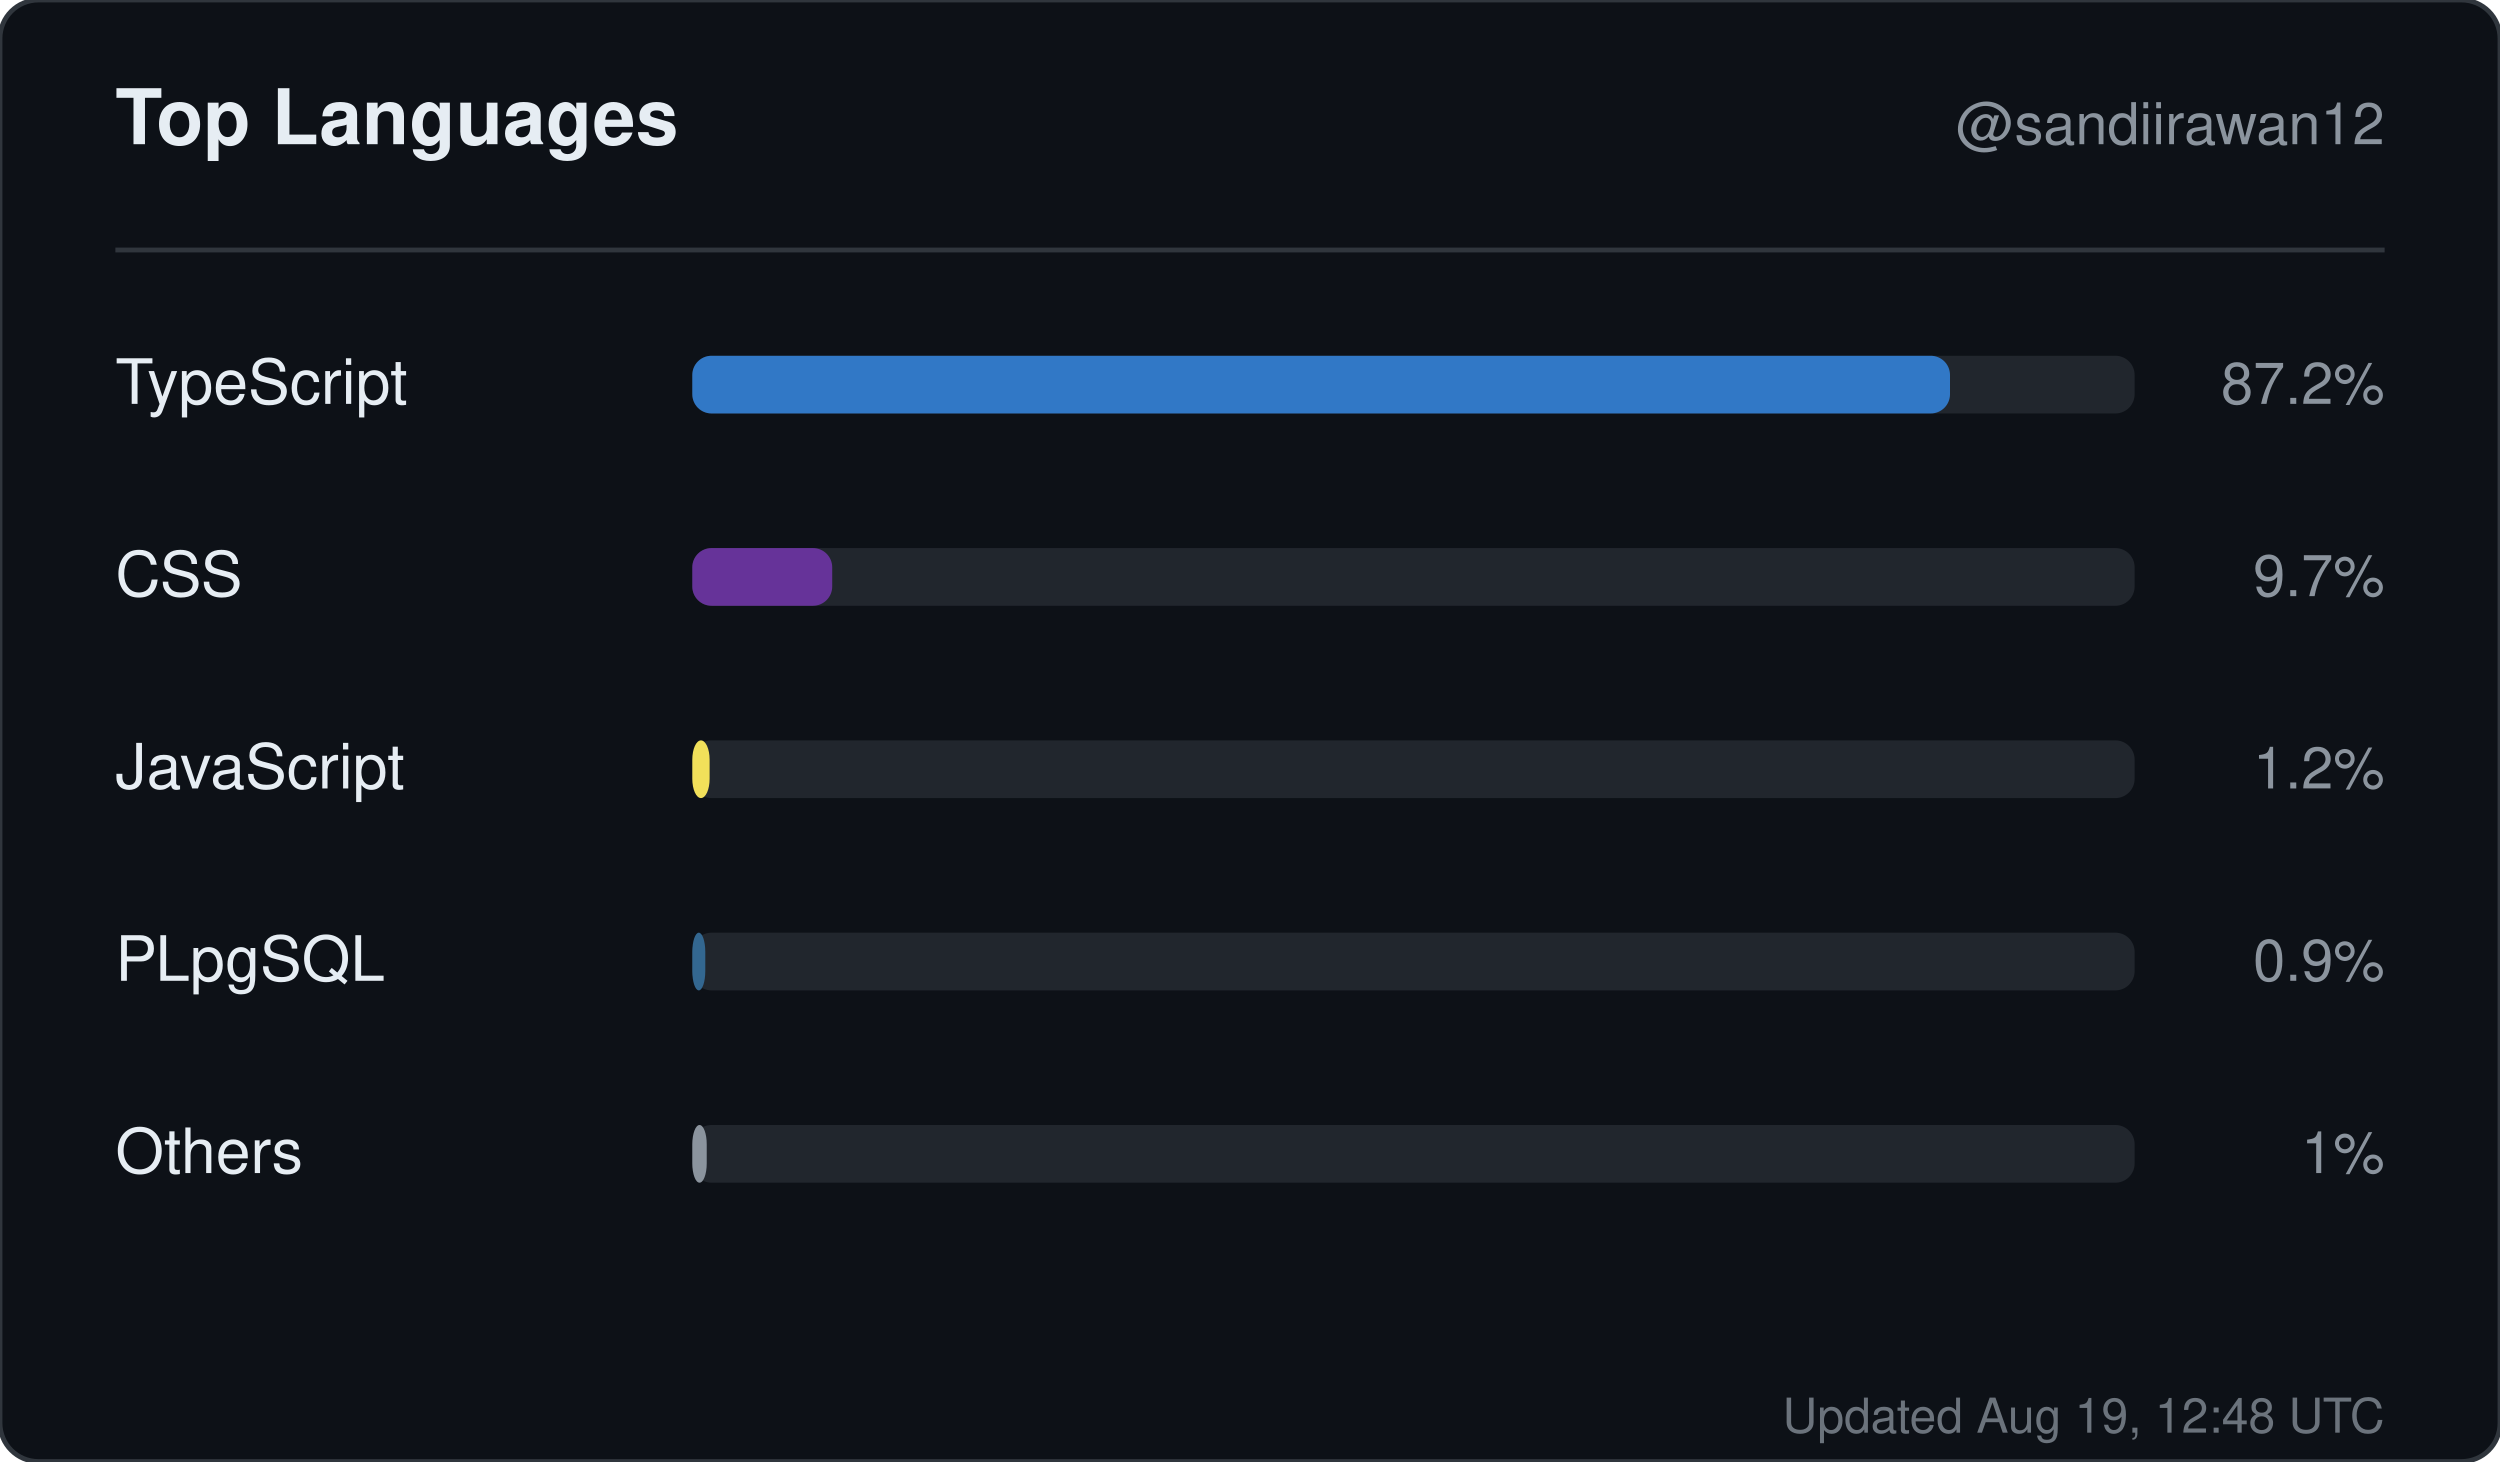
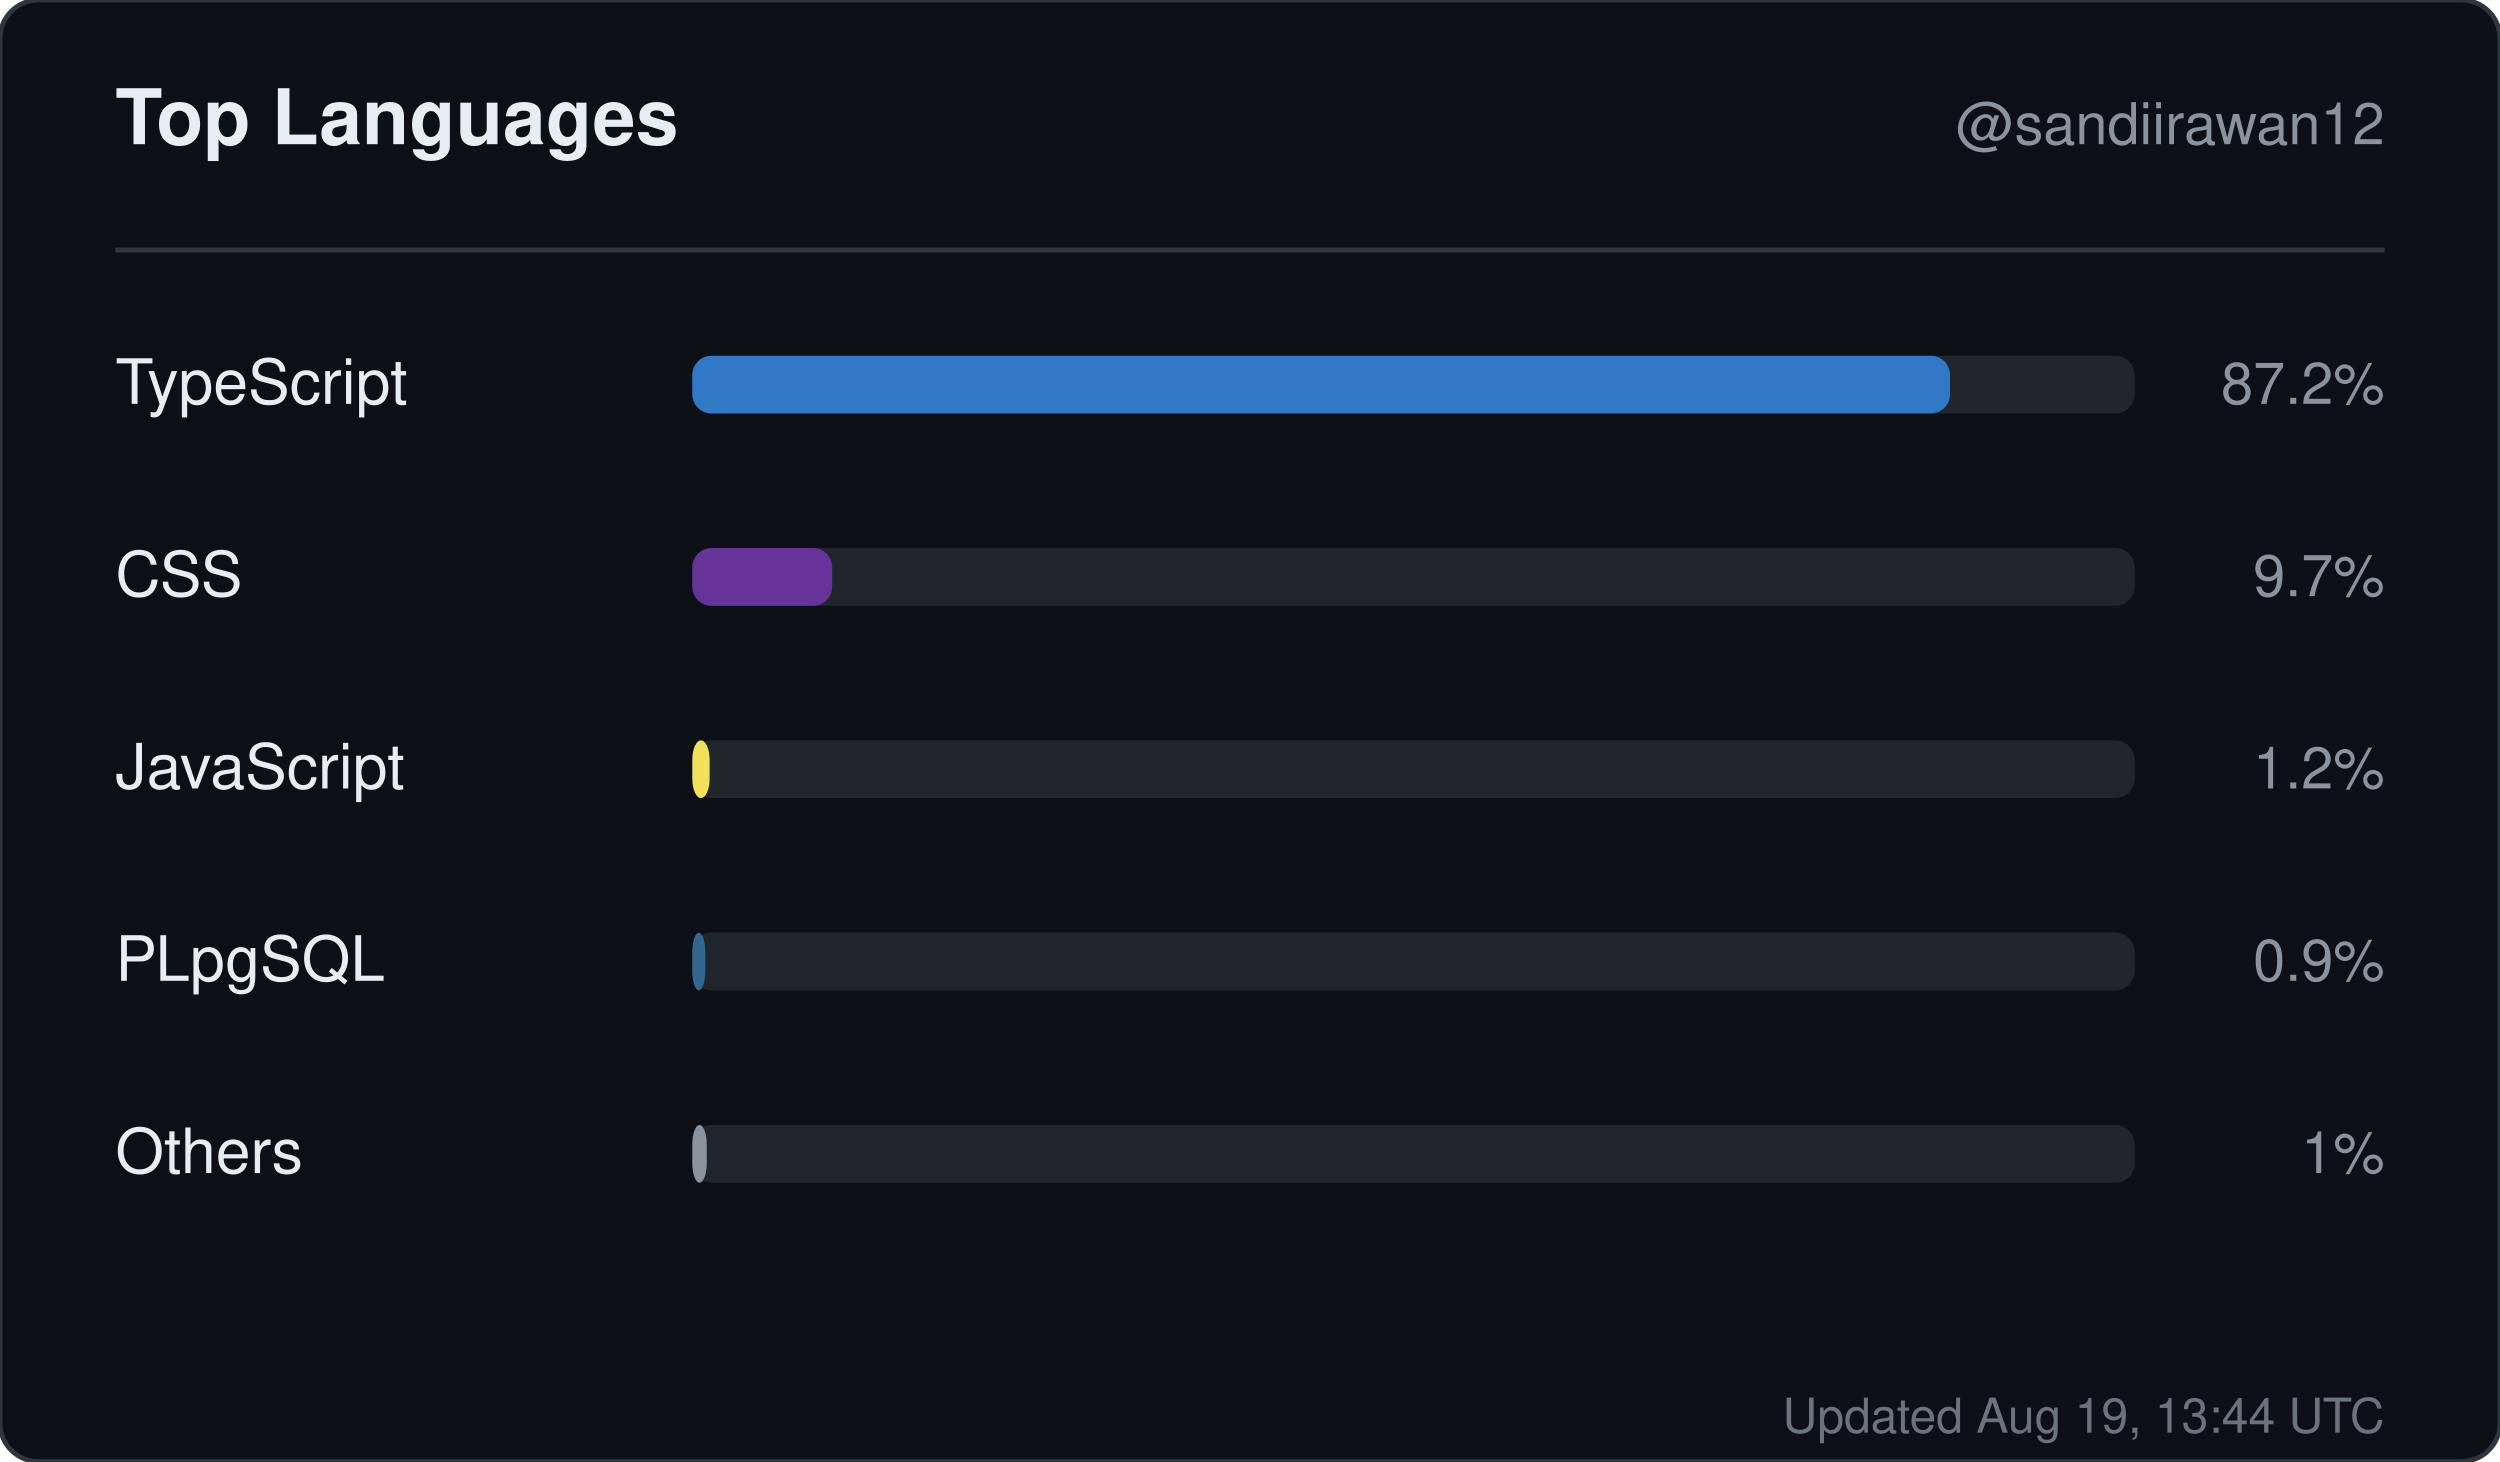
<svg xmlns="http://www.w3.org/2000/svg" width="520" height="304" viewBox="0 0 520 304" role="img" aria-label="Top languages for sandiirawan12">
  <rect width="520" height="304" rx="8" fill="#0d1117" stroke="#30363d" />
  <g font-family="-apple-system, BlinkMacSystemFont, Segoe UI, Helvetica, Arial, sans-serif">
    <text x="24" y="30" fill="#e6edf3" font-size="16" font-weight="700">Top Languages</text>
    <text x="496" y="30" fill="#8b949e" font-size="12" text-anchor="end">@sandiirawan12</text>
    <line x1="24" y1="52" x2="496" y2="52" stroke="#30363d" />
    <text x="24" y="84" fill="#e6edf3" font-size="13">TypeScript</text>
    <rect x="144" y="74" width="300" height="12" rx="4" fill="#21262d" />
    <rect x="144" y="74" width="261.6" height="12" rx="4" fill="#3178c6" />
    <text x="496" y="84" fill="#8b949e" font-size="12" text-anchor="end">87.2%</text>
    <text x="24" y="124" fill="#e6edf3" font-size="13">CSS</text>
    <rect x="144" y="114" width="300" height="12" rx="4" fill="#21262d" />
    <rect x="144" y="114" width="29.1" height="12" rx="4" fill="#663399" />
    <text x="496" y="124" fill="#8b949e" font-size="12" text-anchor="end">9.7%</text>
    <text x="24" y="164" fill="#e6edf3" font-size="13">JavaScript</text>
    <rect x="144" y="154" width="300" height="12" rx="4" fill="#21262d" />
    <rect x="144" y="154" width="3.6" height="12" rx="4" fill="#f1e05a" />
    <text x="496" y="164" fill="#8b949e" font-size="12" text-anchor="end">1.2%</text>
    <text x="24" y="204" fill="#e6edf3" font-size="13">PLpgSQL</text>
    <rect x="144" y="194" width="300" height="12" rx="4" fill="#21262d" />
    <rect x="144" y="194" width="2.7" height="12" rx="4" fill="#336790" />
    <text x="496" y="204" fill="#8b949e" font-size="12" text-anchor="end">0.9%</text>
    <text x="24" y="244" fill="#e6edf3" font-size="13">Others</text>
    <rect x="144" y="234" width="300" height="12" rx="4" fill="#21262d" />
    <rect x="144" y="234" width="3" height="12" rx="4" fill="#8b949e" />
    <text x="496" y="244" fill="#8b949e" font-size="12" text-anchor="end">1%</text>
-     <text x="496" y="298" fill="#8b949e" font-size="10" text-anchor="end" opacity="0.75">Updated Aug 19, 12:48 UTC</text>
+     <text x="496" y="298" fill="#8b949e" font-size="10" text-anchor="end" opacity="0.75">Updated Aug 19, 13:44 UTC</text>
  </g>
</svg>
